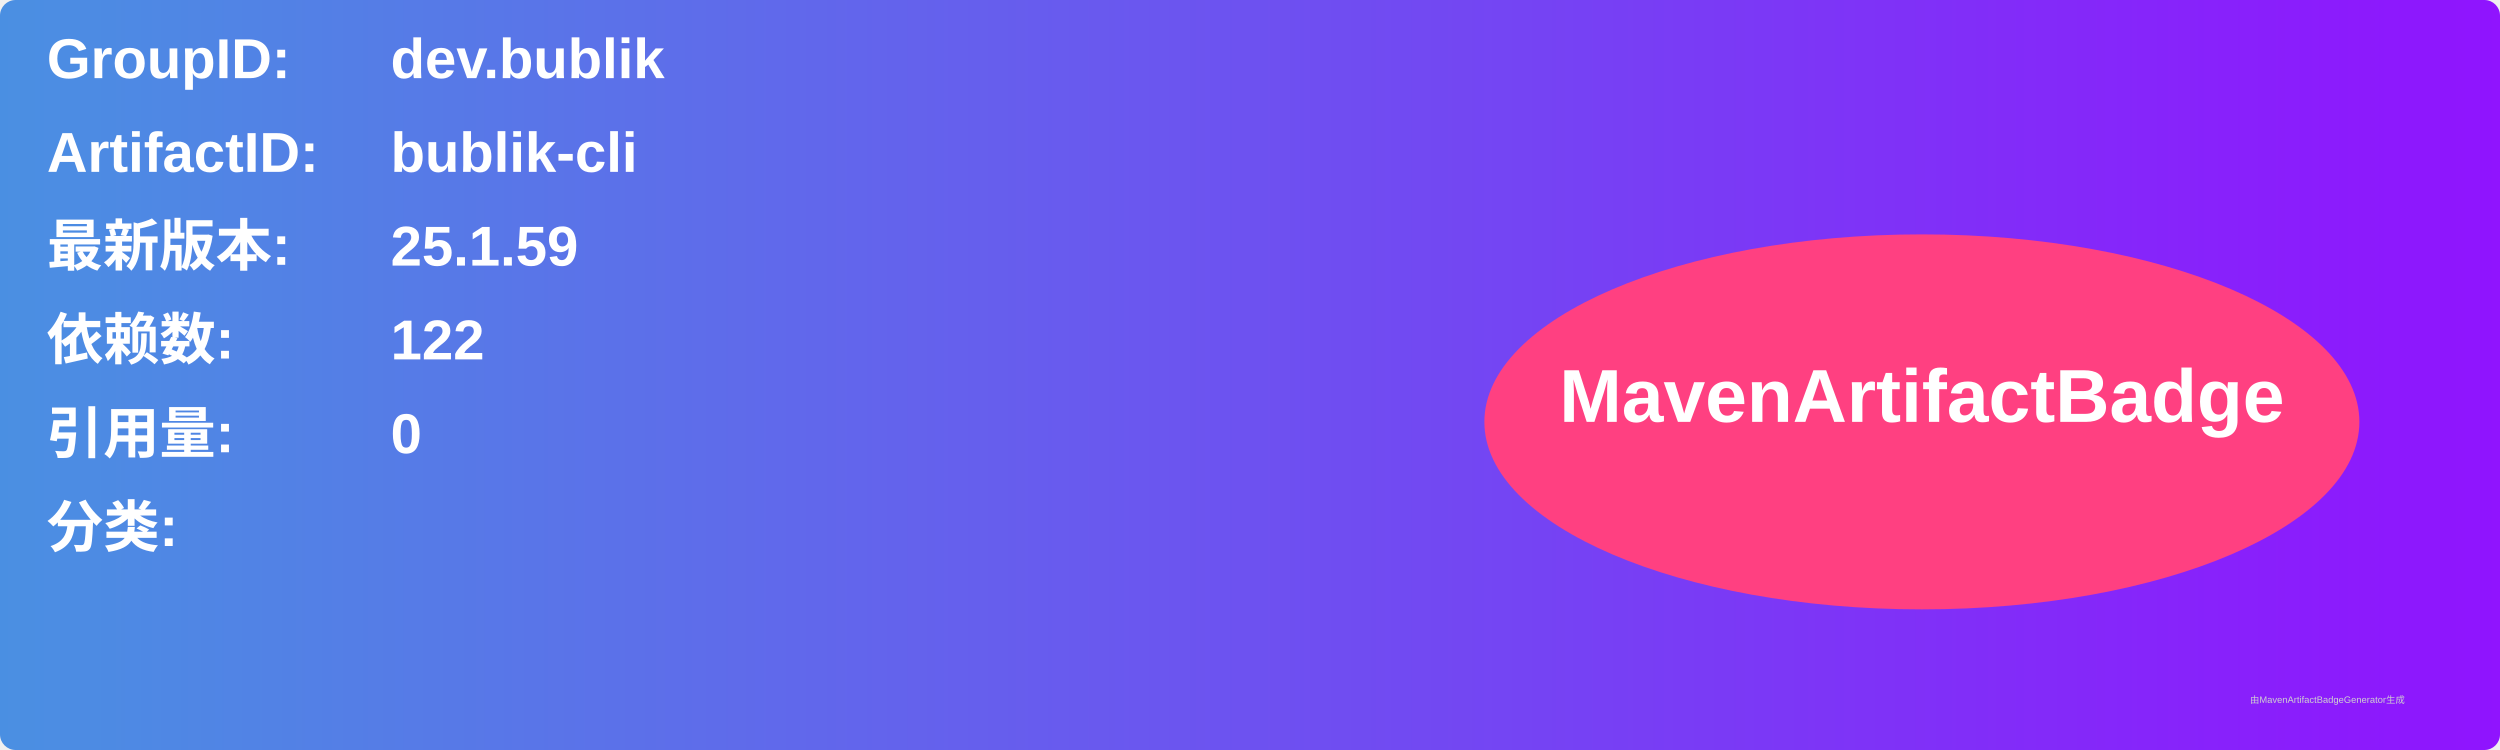
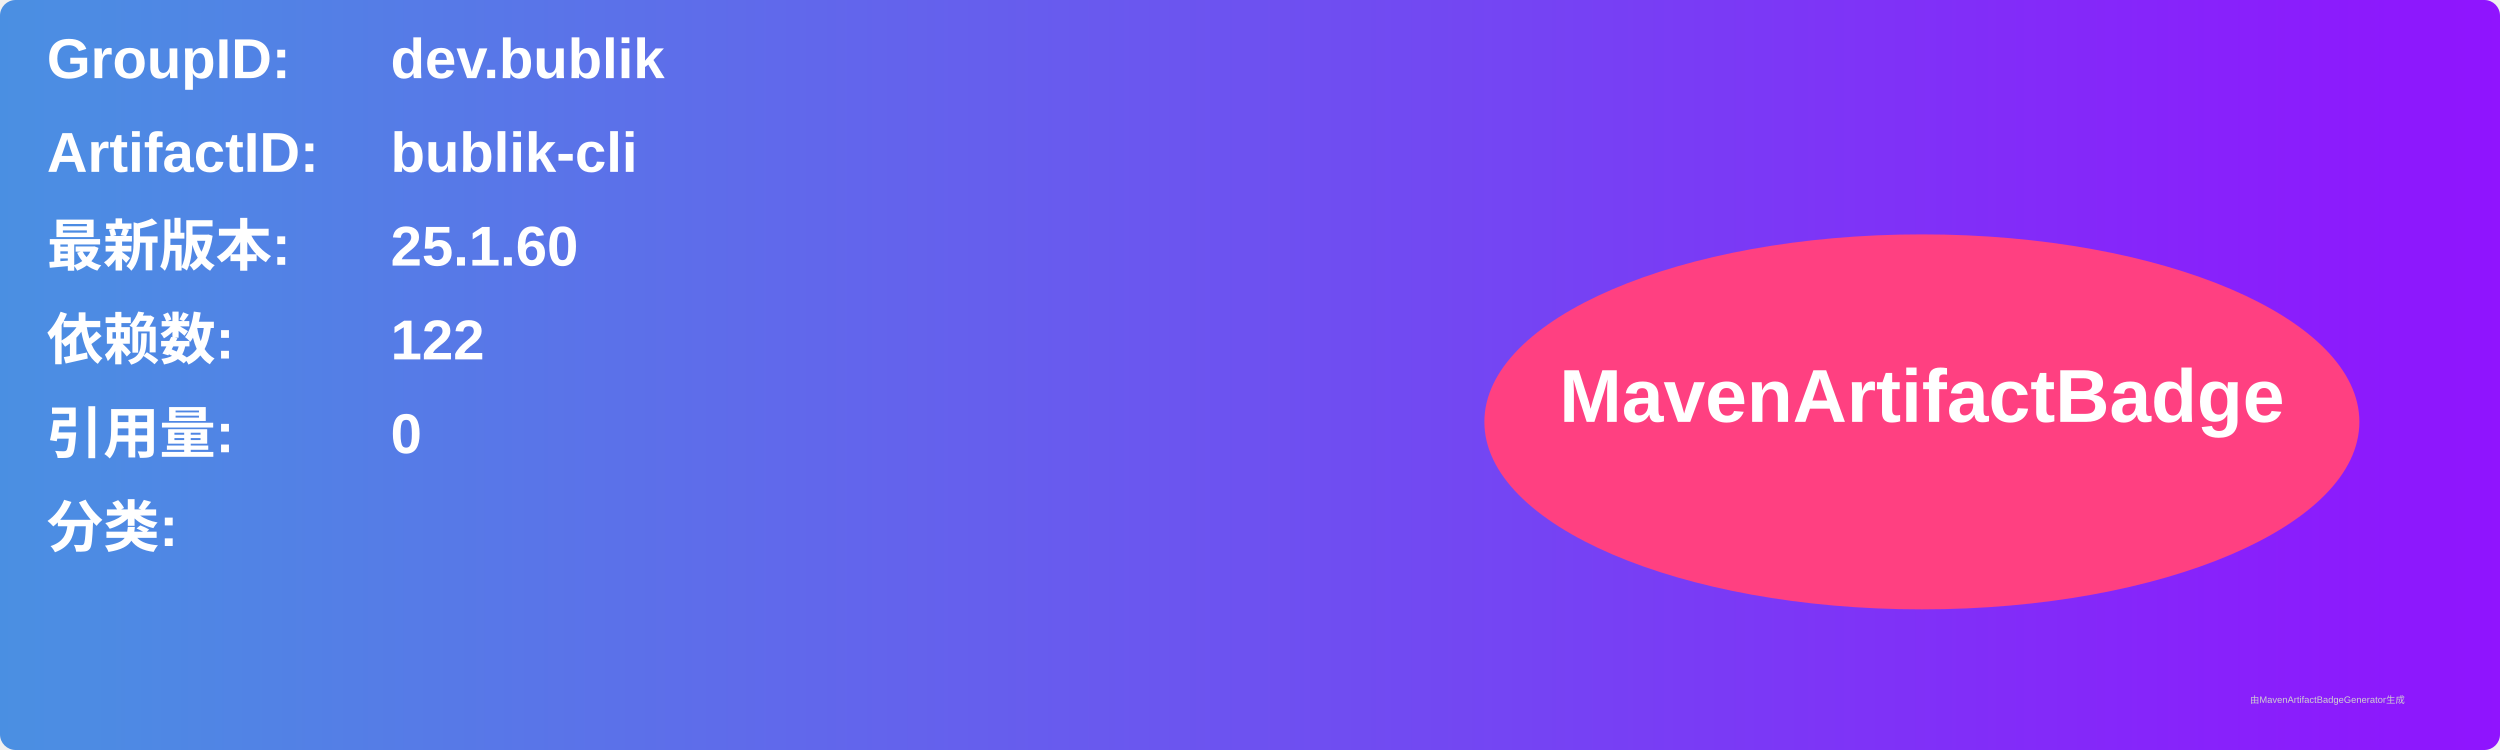
<svg xmlns="http://www.w3.org/2000/svg" width="800" height="240" viewBox="0 0 800 240">
  <linearGradient id="grad" x1="0%" y1="0%" x2="100%" y2="0%">
    <stop offset="0%" stop-color="#4a90e2" />
    <stop offset="100%" stop-color="#9013fe" />
  </linearGradient>
  <rect width="100%" height="100%" rx="5" ry="5" fill="url(#grad)" />
  <g transform="translate(15, 15)">
    <text x="0" y="10" font-family="Arial" font-size="18" fill="white" font-weight="bold" width="260">GroupID:</text>
    <text x="110" y="10" font-family="Arial" font-size="18" fill="white" font-weight="bold" width="460">dev.bublik</text>
    <text x="0" y="40" font-family="Arial" font-size="18" fill="white" font-weight="bold" width="260">ArtifactID:</text>
    <text x="110" y="40" font-family="Arial" font-size="18" fill="white" font-weight="bold" width="460">bublik-cli</text>
    <text x="0" y="70" font-family="Arial" font-size="18" fill="white" font-weight="bold">最新版本:</text>
    <text x="110" y="70" font-family="Arial" font-size="18" fill="white" font-weight="bold">
-       <tspan font-weight="bold">25.1.59</tspan>
+       <tspan font-weight="bold">25.1.60</tspan>
    </text>
    <text x="0" y="100" font-family="Arial" font-size="18" fill="white" font-weight="bold">依赖数: </text>
    <text x="110" y="100" font-family="Arial" font-size="18" fill="white">
      <tspan font-weight="bold">122</tspan>
    </text>
    <text x="0" y="130" font-family="Arial" font-size="18" fill="white" font-weight="bold">引用量: </text>
    <text x="110" y="130" font-family="Arial" font-size="18" fill="white">
      <tspan font-weight="bold">0</tspan>
    </text>
    <text x="0" y="160" font-family="Arial" font-size="18" fill="white" font-weight="bold">分类:</text>
    <text x="10" y="190" font-family="Arial" font-size="10" fill="white">
      <tspan font-weight="bold" />
    </text>
    <ellipse cx="600" cy="120" rx="140" ry="60" fill="#ff4081" />
    <text x="600" y="120" text-anchor="middle" font-family="Arial" font-size="24" fill="white" font-weight="bold">MavenArtifactBadge</text>
  </g>
  <text x="720" y="225" font-family="Arial" font-size="3" fill="#d0d0d0">由MavenArtifactBadgeGenerator生成</text>
</svg>
